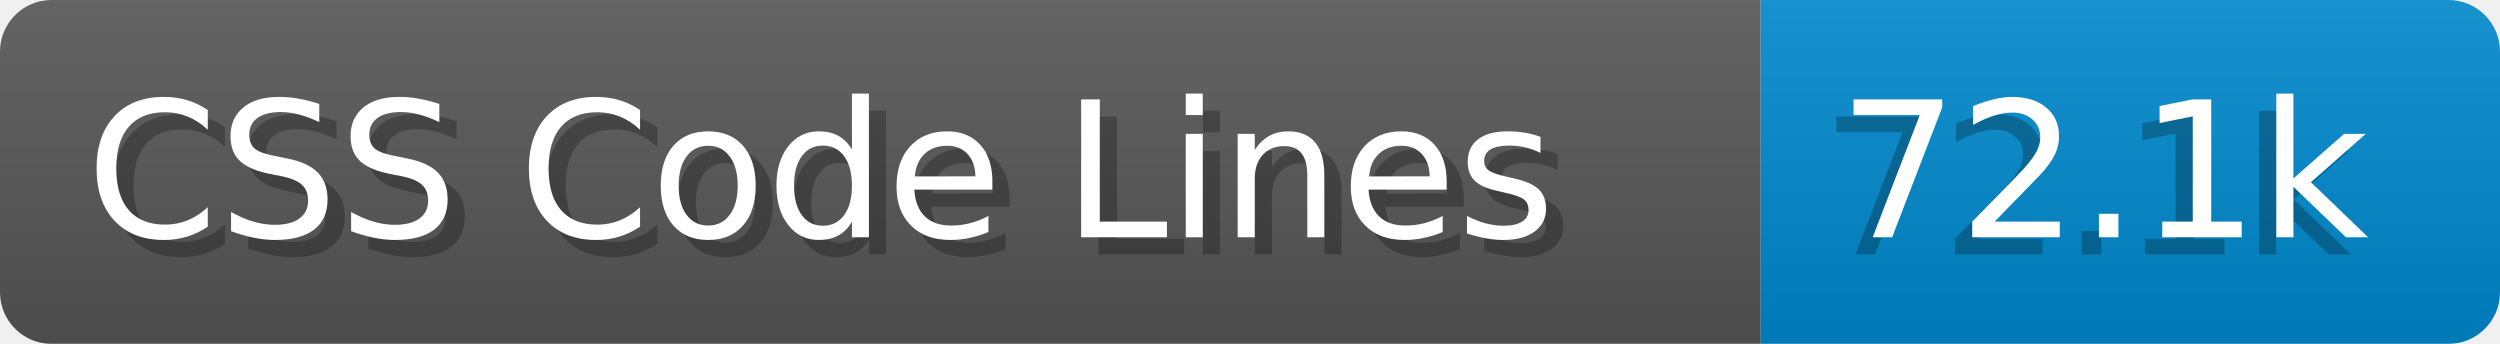
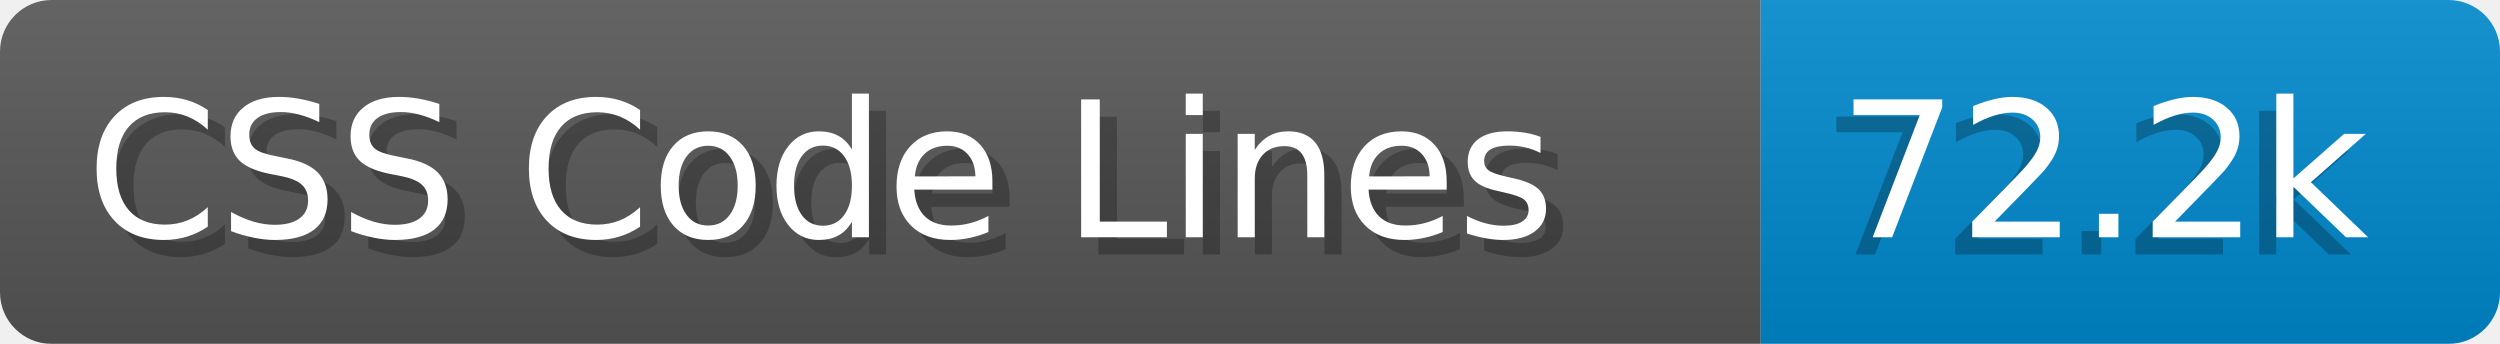
- <svg xmlns="http://www.w3.org/2000/svg" width="145.4" height="20" viewBox="0 0 1454.0 200" role="img" aria-label="CSS Code Lines: 72.1k">
+ <svg xmlns="http://www.w3.org/2000/svg" width="145.4" height="20" viewBox="0 0 1454.0 200" role="img" aria-label="CSS Code Lines: 72.2k">
  <linearGradient id="a" x2="0" y2="100%">
    <stop offset="0" stop-opacity=".1" stop-color="#EEE" />
    <stop offset="1" stop-opacity=".1" />
  </linearGradient>
  <mask id="m">
    <rect width="1454.0" height="200" rx="30" fill="#FFF" />
  </mask>
  <g mask="url(#m)">
    <rect width="1024.0" height="200" fill="#555" />
    <rect width="430.0" height="200" fill="#08C" x="1024.0" />
    <rect width="1454.0" height="200" fill="url(#a)" />
  </g>
  <g aria-hidden="true" fill="#fff" text-anchor="start" font-family="Verdana,DejaVu Sans,sans-serif" font-size="110">
    <text x="60" y="148" textLength="924.0" fill="#000" opacity="0.25">CSS Code Lines</text>
    <text x="50" y="138" textLength="924.0">CSS Code Lines</text>
-     <text x="1059.0" y="148" textLength="330.0" fill="#000" opacity="0.25">72.1k</text>
-     <text x="1069.0" y="138" textLength="330.0">72.1k</text>
+     <text x="1059.0" y="148" textLength="330.0" fill="#000" opacity="0.25">72.2k</text>
+     <text x="1069.0" y="138" textLength="330.0">72.2k</text>
  </g>
</svg>
